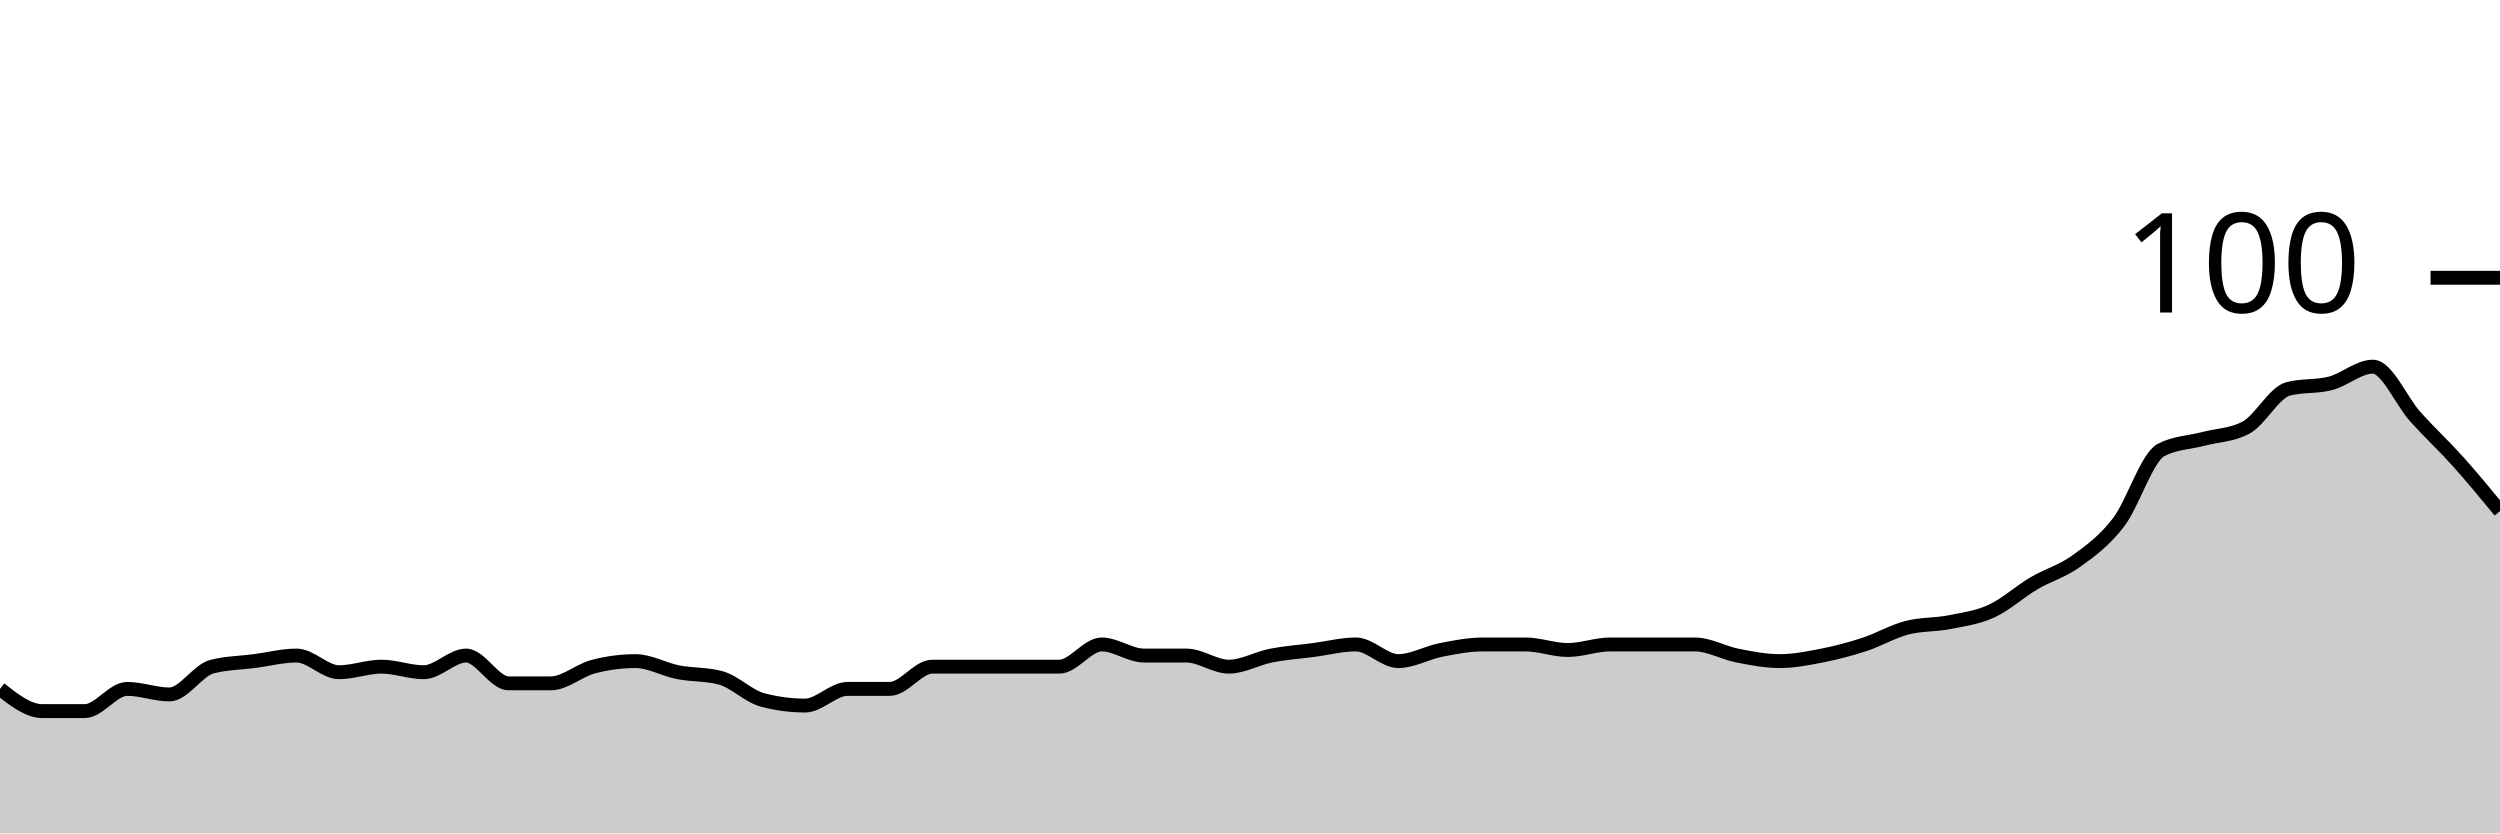
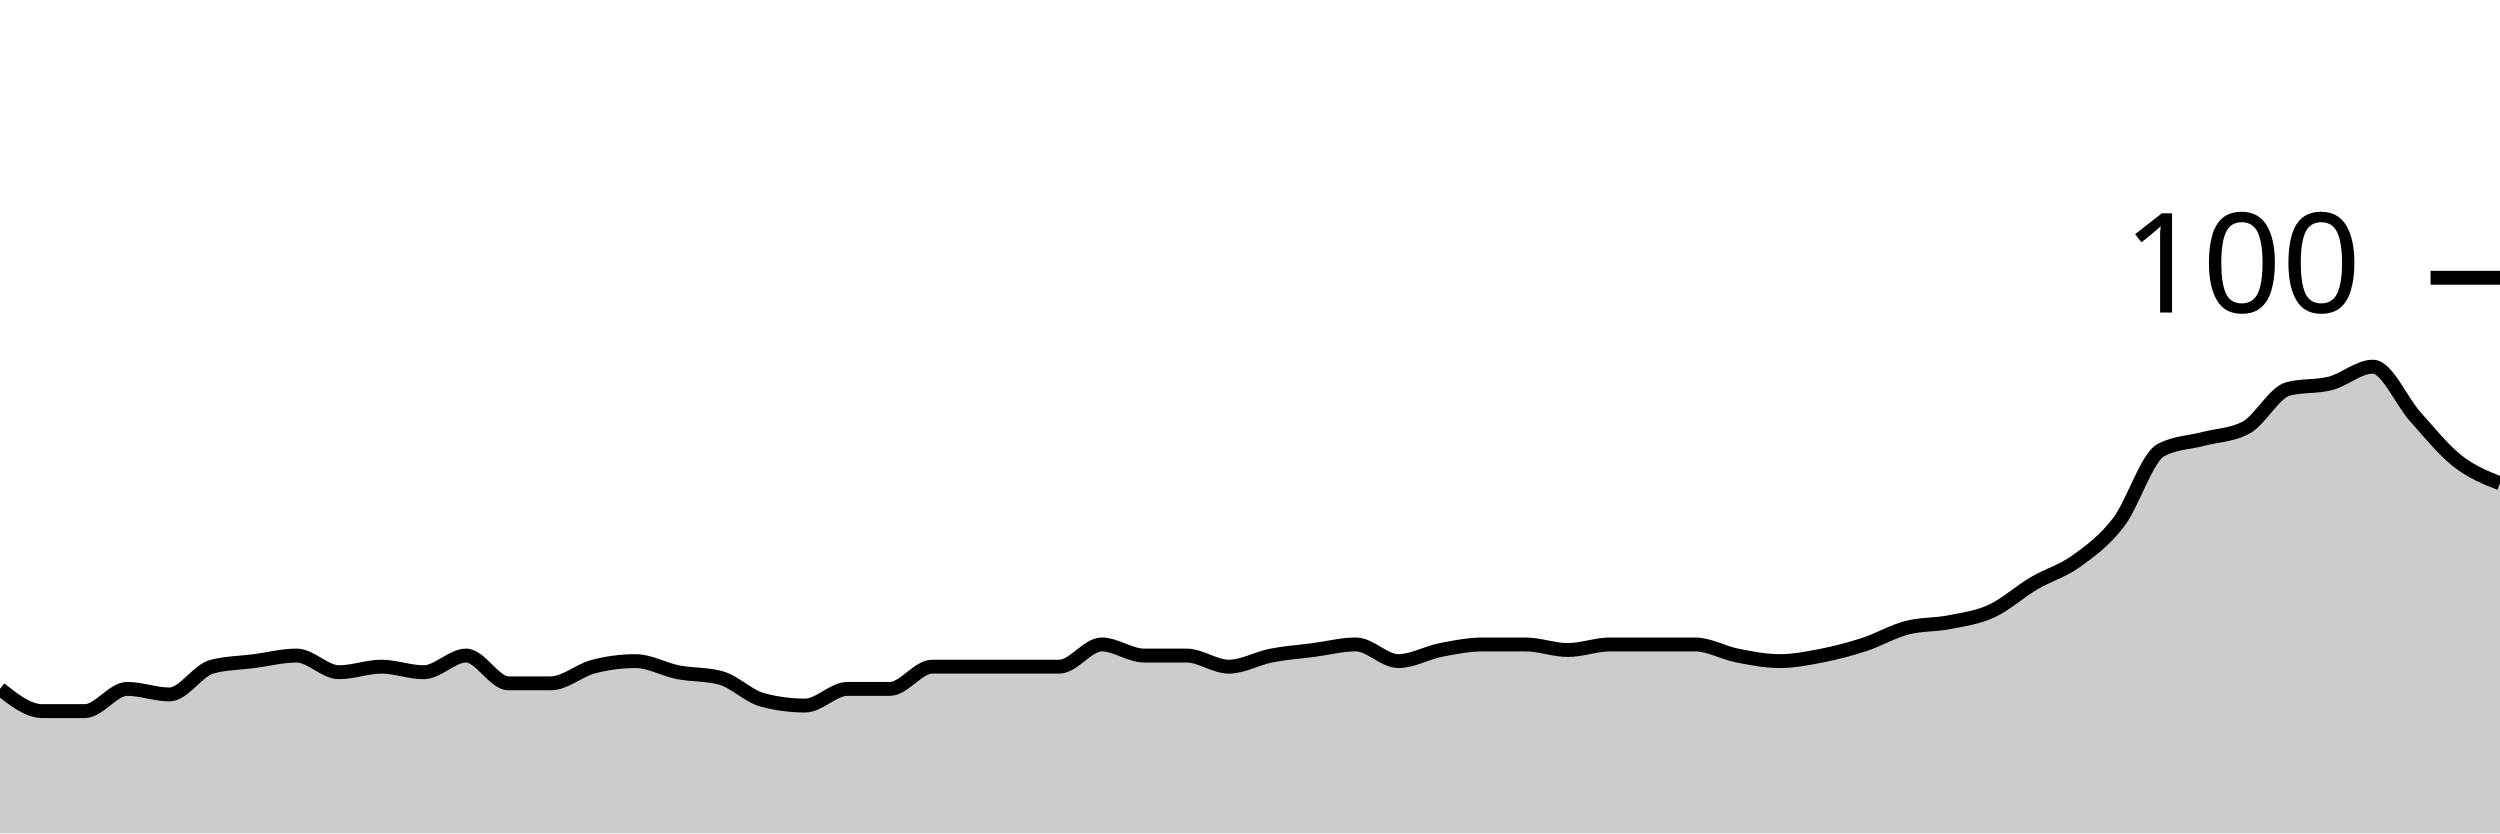
<svg xmlns="http://www.w3.org/2000/svg" viewBox="0 0 180 60">
  <g transform="translate(0,20)">
-     <path class="area" fill="rgba(0, 0, 0, 0.2)" d="M0,29.6C1.017,30.4,2.034,31.2,3.051,31.2C4.068,31.2,5.085,31.2,6.102,31.2C7.119,31.2,8.136,29.6,9.153,29.6C10.169,29.6,11.186,30,12.203,30C13.22,30,14.237,28.267,15.254,28C16.271,27.733,17.288,27.733,18.305,27.6C19.322,27.467,20.339,27.2,21.356,27.2C22.373,27.2,23.39,28.4,24.407,28.4C25.424,28.4,26.441,28,27.458,28C28.475,28,29.492,28.4,30.508,28.4C31.525,28.4,32.542,27.2,33.559,27.2C34.576,27.2,35.593,29.2,36.61,29.2C37.627,29.2,38.644,29.2,39.661,29.2C40.678,29.2,41.695,28.267,42.712,28C43.729,27.733,44.746,27.6,45.763,27.6C46.78,27.6,47.797,28.2,48.814,28.4C49.831,28.6,50.847,28.533,51.864,28.8C52.881,29.067,53.898,30.133,54.915,30.4C55.932,30.667,56.949,30.8,57.966,30.8C58.983,30.8,60,29.6,61.017,29.6C62.034,29.6,63.051,29.6,64.068,29.6C65.085,29.6,66.102,28,67.119,28C68.136,28,69.153,28,70.169,28C71.186,28,72.203,28,73.22,28C74.237,28,75.254,28,76.271,28C77.288,28,78.305,26.4,79.322,26.4C80.339,26.4,81.356,27.2,82.373,27.2C83.39,27.2,84.407,27.2,85.424,27.2C86.441,27.2,87.458,28,88.475,28C89.492,28,90.508,27.4,91.525,27.2C92.542,27,93.559,26.933,94.576,26.8C95.593,26.667,96.61,26.4,97.627,26.4C98.644,26.4,99.661,27.6,100.678,27.6C101.695,27.6,102.712,27,103.729,26.8C104.746,26.6,105.763,26.4,106.78,26.4C107.797,26.4,108.814,26.4,109.831,26.4C110.847,26.4,111.864,26.8,112.881,26.8C113.898,26.8,114.915,26.4,115.932,26.4C116.949,26.4,117.966,26.4,118.983,26.4C120,26.4,121.017,26.4,122.034,26.4C123.051,26.4,124.068,27,125.085,27.2C126.102,27.4,127.119,27.6,128.136,27.6C129.153,27.6,130.169,27.4,131.186,27.2C132.203,27,133.22,26.733,134.237,26.4C135.254,26.067,136.271,25.467,137.288,25.2C138.305,24.933,139.322,25,140.339,24.8C141.356,24.6,142.373,24.467,143.39,24C144.407,23.533,145.424,22.6,146.441,22C147.458,21.4,148.475,21.133,149.492,20.4C150.508,19.667,151.525,18.933,152.542,17.6C153.559,16.267,154.576,12.933,155.593,12.4C156.61,11.867,157.627,11.867,158.644,11.6C159.661,11.333,160.678,11.333,161.695,10.8C162.712,10.267,163.729,8.267,164.746,8C165.763,7.733,166.78,7.867,167.797,7.6C168.814,7.333,169.831,6.4,170.847,6.4C171.864,6.4,172.881,8.867,173.898,10C174.915,11.133,175.932,12.067,176.949,13.2C177.966,14.333,178.983,15.567,180,16.8L180,40C178.983,40,177.966,40,176.949,40C175.932,40,174.915,40,173.898,40C172.881,40,171.864,40,170.847,40C169.831,40,168.814,40,167.797,40C166.78,40,165.763,40,164.746,40C163.729,40,162.712,40,161.695,40C160.678,40,159.661,40,158.644,40C157.627,40,156.61,40,155.593,40C154.576,40,153.559,40,152.542,40C151.525,40,150.508,40,149.492,40C148.475,40,147.458,40,146.441,40C145.424,40,144.407,40,143.39,40C142.373,40,141.356,40,140.339,40C139.322,40,138.305,40,137.288,40C136.271,40,135.254,40,134.237,40C133.22,40,132.203,40,131.186,40C130.169,40,129.153,40,128.136,40C127.119,40,126.102,40,125.085,40C124.068,40,123.051,40,122.034,40C121.017,40,120,40,118.983,40C117.966,40,116.949,40,115.932,40C114.915,40,113.898,40,112.881,40C111.864,40,110.847,40,109.831,40C108.814,40,107.797,40,106.78,40C105.763,40,104.746,40,103.729,40C102.712,40,101.695,40,100.678,40C99.661,40,98.644,40,97.627,40C96.61,40,95.593,40,94.576,40C93.559,40,92.542,40,91.525,40C90.508,40,89.492,40,88.475,40C87.458,40,86.441,40,85.424,40C84.407,40,83.39,40,82.373,40C81.356,40,80.339,40,79.322,40C78.305,40,77.288,40,76.271,40C75.254,40,74.237,40,73.22,40C72.203,40,71.186,40,70.169,40C69.153,40,68.136,40,67.119,40C66.102,40,65.085,40,64.068,40C63.051,40,62.034,40,61.017,40C60,40,58.983,40,57.966,40C56.949,40,55.932,40,54.915,40C53.898,40,52.881,40,51.864,40C50.847,40,49.831,40,48.814,40C47.797,40,46.78,40,45.763,40C44.746,40,43.729,40,42.712,40C41.695,40,40.678,40,39.661,40C38.644,40,37.627,40,36.61,40C35.593,40,34.576,40,33.559,40C32.542,40,31.525,40,30.508,40C29.492,40,28.475,40,27.458,40C26.441,40,25.424,40,24.407,40C23.39,40,22.373,40,21.356,40C20.339,40,19.322,40,18.305,40C17.288,40,16.271,40,15.254,40C14.237,40,13.22,40,12.203,40C11.186,40,10.169,40,9.153,40C8.136,40,7.119,40,6.102,40C5.085,40,4.068,40,3.051,40C2.034,40,1.017,40,0,40Z" />
-     <path class="line" stroke="black" fill="none" d="M0,29.6C1.017,30.4,2.034,31.2,3.051,31.2C4.068,31.2,5.085,31.2,6.102,31.2C7.119,31.2,8.136,29.6,9.153,29.6C10.169,29.6,11.186,30,12.203,30C13.22,30,14.237,28.267,15.254,28C16.271,27.733,17.288,27.733,18.305,27.6C19.322,27.467,20.339,27.2,21.356,27.2C22.373,27.2,23.39,28.4,24.407,28.4C25.424,28.4,26.441,28,27.458,28C28.475,28,29.492,28.4,30.508,28.4C31.525,28.4,32.542,27.2,33.559,27.2C34.576,27.2,35.593,29.2,36.61,29.2C37.627,29.2,38.644,29.2,39.661,29.2C40.678,29.2,41.695,28.267,42.712,28C43.729,27.733,44.746,27.6,45.763,27.6C46.78,27.6,47.797,28.2,48.814,28.4C49.831,28.6,50.847,28.533,51.864,28.8C52.881,29.067,53.898,30.133,54.915,30.4C55.932,30.667,56.949,30.8,57.966,30.8C58.983,30.8,60,29.6,61.017,29.6C62.034,29.6,63.051,29.6,64.068,29.6C65.085,29.6,66.102,28,67.119,28C68.136,28,69.153,28,70.169,28C71.186,28,72.203,28,73.22,28C74.237,28,75.254,28,76.271,28C77.288,28,78.305,26.4,79.322,26.4C80.339,26.4,81.356,27.2,82.373,27.2C83.39,27.2,84.407,27.2,85.424,27.2C86.441,27.2,87.458,28,88.475,28C89.492,28,90.508,27.4,91.525,27.2C92.542,27,93.559,26.933,94.576,26.8C95.593,26.667,96.61,26.4,97.627,26.4C98.644,26.4,99.661,27.6,100.678,27.6C101.695,27.6,102.712,27,103.729,26.8C104.746,26.6,105.763,26.4,106.78,26.4C107.797,26.4,108.814,26.4,109.831,26.4C110.847,26.4,111.864,26.8,112.881,26.8C113.898,26.8,114.915,26.4,115.932,26.4C116.949,26.4,117.966,26.4,118.983,26.4C120,26.4,121.017,26.4,122.034,26.4C123.051,26.4,124.068,27,125.085,27.2C126.102,27.4,127.119,27.6,128.136,27.6C129.153,27.6,130.169,27.4,131.186,27.2C132.203,27,133.22,26.733,134.237,26.4C135.254,26.067,136.271,25.467,137.288,25.2C138.305,24.933,139.322,25,140.339,24.8C141.356,24.6,142.373,24.467,143.39,24C144.407,23.533,145.424,22.6,146.441,22C147.458,21.4,148.475,21.133,149.492,20.4C150.508,19.667,151.525,18.933,152.542,17.6C153.559,16.267,154.576,12.933,155.593,12.4C156.61,11.867,157.627,11.867,158.644,11.6C159.661,11.333,160.678,11.333,161.695,10.8C162.712,10.267,163.729,8.267,164.746,8C165.763,7.733,166.78,7.867,167.797,7.6C168.814,7.333,169.831,6.4,170.847,6.4C171.864,6.4,172.881,8.867,173.898,10C174.915,11.133,175.932,12.067,176.949,13.2C177.966,14.333,178.983,15.567,180,16.8" />
+     <path class="area" fill="rgba(0, 0, 0, 0.2)" d="M0,29.6C1.017,30.4,2.034,31.2,3.051,31.2C4.068,31.2,5.085,31.2,6.102,31.2C7.119,31.2,8.136,29.6,9.153,29.6C10.169,29.6,11.186,30,12.203,30C13.22,30,14.237,28.267,15.254,28C16.271,27.733,17.288,27.733,18.305,27.6C19.322,27.467,20.339,27.2,21.356,27.2C22.373,27.2,23.39,28.4,24.407,28.4C25.424,28.4,26.441,28,27.458,28C28.475,28,29.492,28.4,30.508,28.4C31.525,28.4,32.542,27.2,33.559,27.2C34.576,27.2,35.593,29.2,36.61,29.2C37.627,29.2,38.644,29.2,39.661,29.2C40.678,29.2,41.695,28.267,42.712,28C43.729,27.733,44.746,27.6,45.763,27.6C46.78,27.6,47.797,28.2,48.814,28.4C49.831,28.6,50.847,28.533,51.864,28.8C52.881,29.067,53.898,30.133,54.915,30.4C55.932,30.667,56.949,30.8,57.966,30.8C58.983,30.8,60,29.6,61.017,29.6C62.034,29.6,63.051,29.6,64.068,29.6C65.085,29.6,66.102,28,67.119,28C68.136,28,69.153,28,70.169,28C71.186,28,72.203,28,73.22,28C74.237,28,75.254,28,76.271,28C77.288,28,78.305,26.4,79.322,26.4C80.339,26.4,81.356,27.2,82.373,27.2C83.39,27.2,84.407,27.2,85.424,27.2C86.441,27.2,87.458,28,88.475,28C89.492,28,90.508,27.4,91.525,27.2C92.542,27,93.559,26.933,94.576,26.8C95.593,26.667,96.61,26.4,97.627,26.4C98.644,26.4,99.661,27.6,100.678,27.6C101.695,27.6,102.712,27,103.729,26.8C104.746,26.6,105.763,26.4,106.78,26.4C107.797,26.4,108.814,26.4,109.831,26.4C110.847,26.4,111.864,26.8,112.881,26.8C113.898,26.8,114.915,26.4,115.932,26.4C116.949,26.4,117.966,26.4,118.983,26.4C120,26.4,121.017,26.4,122.034,26.4C123.051,26.4,124.068,27,125.085,27.2C126.102,27.4,127.119,27.6,128.136,27.6C129.153,27.6,130.169,27.4,131.186,27.2C132.203,27,133.22,26.733,134.237,26.4C135.254,26.067,136.271,25.467,137.288,25.2C138.305,24.933,139.322,25,140.339,24.8C141.356,24.6,142.373,24.467,143.39,24C144.407,23.533,145.424,22.6,146.441,22C147.458,21.4,148.475,21.133,149.492,20.4C150.508,19.667,151.525,18.933,152.542,17.6C153.559,16.267,154.576,12.933,155.593,12.4C156.61,11.867,157.627,11.867,158.644,11.6C159.661,11.333,160.678,11.333,161.695,10.8C162.712,10.267,163.729,8.267,164.746,8C165.763,7.733,166.78,7.867,167.797,7.6C168.814,7.333,169.831,6.4,170.847,6.4C171.864,6.4,172.881,8.867,173.898,10C174.915,11.133,175.932,12.4,176.949,13.2C177.966,14,178.983,14.4,180,14.8L180,40C178.983,40,177.966,40,176.949,40C175.932,40,174.915,40,173.898,40C172.881,40,171.864,40,170.847,40C169.831,40,168.814,40,167.797,40C166.78,40,165.763,40,164.746,40C163.729,40,162.712,40,161.695,40C160.678,40,159.661,40,158.644,40C157.627,40,156.61,40,155.593,40C154.576,40,153.559,40,152.542,40C151.525,40,150.508,40,149.492,40C148.475,40,147.458,40,146.441,40C145.424,40,144.407,40,143.39,40C142.373,40,141.356,40,140.339,40C139.322,40,138.305,40,137.288,40C136.271,40,135.254,40,134.237,40C133.22,40,132.203,40,131.186,40C130.169,40,129.153,40,128.136,40C127.119,40,126.102,40,125.085,40C124.068,40,123.051,40,122.034,40C121.017,40,120,40,118.983,40C117.966,40,116.949,40,115.932,40C114.915,40,113.898,40,112.881,40C111.864,40,110.847,40,109.831,40C108.814,40,107.797,40,106.78,40C105.763,40,104.746,40,103.729,40C102.712,40,101.695,40,100.678,40C99.661,40,98.644,40,97.627,40C96.61,40,95.593,40,94.576,40C93.559,40,92.542,40,91.525,40C90.508,40,89.492,40,88.475,40C87.458,40,86.441,40,85.424,40C84.407,40,83.39,40,82.373,40C81.356,40,80.339,40,79.322,40C78.305,40,77.288,40,76.271,40C75.254,40,74.237,40,73.22,40C72.203,40,71.186,40,70.169,40C69.153,40,68.136,40,67.119,40C66.102,40,65.085,40,64.068,40C63.051,40,62.034,40,61.017,40C60,40,58.983,40,57.966,40C56.949,40,55.932,40,54.915,40C53.898,40,52.881,40,51.864,40C50.847,40,49.831,40,48.814,40C47.797,40,46.78,40,45.763,40C44.746,40,43.729,40,42.712,40C41.695,40,40.678,40,39.661,40C38.644,40,37.627,40,36.61,40C35.593,40,34.576,40,33.559,40C32.542,40,31.525,40,30.508,40C29.492,40,28.475,40,27.458,40C26.441,40,25.424,40,24.407,40C23.39,40,22.373,40,21.356,40C20.339,40,19.322,40,18.305,40C17.288,40,16.271,40,15.254,40C14.237,40,13.22,40,12.203,40C11.186,40,10.169,40,9.153,40C8.136,40,7.119,40,6.102,40C5.085,40,4.068,40,3.051,40C2.034,40,1.017,40,0,40Z" />
+     <path class="line" stroke="black" fill="none" d="M0,29.6C1.017,30.4,2.034,31.2,3.051,31.2C4.068,31.2,5.085,31.2,6.102,31.2C7.119,31.2,8.136,29.6,9.153,29.6C10.169,29.6,11.186,30,12.203,30C13.22,30,14.237,28.267,15.254,28C16.271,27.733,17.288,27.733,18.305,27.6C19.322,27.467,20.339,27.2,21.356,27.2C22.373,27.2,23.39,28.4,24.407,28.4C25.424,28.4,26.441,28,27.458,28C28.475,28,29.492,28.4,30.508,28.4C31.525,28.4,32.542,27.2,33.559,27.2C34.576,27.2,35.593,29.2,36.61,29.2C37.627,29.2,38.644,29.2,39.661,29.2C40.678,29.2,41.695,28.267,42.712,28C43.729,27.733,44.746,27.6,45.763,27.6C46.78,27.6,47.797,28.2,48.814,28.4C49.831,28.6,50.847,28.533,51.864,28.8C52.881,29.067,53.898,30.133,54.915,30.4C55.932,30.667,56.949,30.8,57.966,30.8C58.983,30.8,60,29.6,61.017,29.6C62.034,29.6,63.051,29.6,64.068,29.6C65.085,29.6,66.102,28,67.119,28C68.136,28,69.153,28,70.169,28C71.186,28,72.203,28,73.22,28C74.237,28,75.254,28,76.271,28C77.288,28,78.305,26.4,79.322,26.4C80.339,26.4,81.356,27.2,82.373,27.2C83.39,27.2,84.407,27.2,85.424,27.2C86.441,27.2,87.458,28,88.475,28C89.492,28,90.508,27.4,91.525,27.2C92.542,27,93.559,26.933,94.576,26.8C95.593,26.667,96.61,26.4,97.627,26.4C98.644,26.4,99.661,27.6,100.678,27.6C101.695,27.6,102.712,27,103.729,26.8C104.746,26.6,105.763,26.4,106.78,26.4C107.797,26.4,108.814,26.4,109.831,26.4C110.847,26.4,111.864,26.8,112.881,26.8C113.898,26.8,114.915,26.4,115.932,26.4C116.949,26.4,117.966,26.4,118.983,26.4C120,26.4,121.017,26.4,122.034,26.4C123.051,26.4,124.068,27,125.085,27.2C126.102,27.4,127.119,27.6,128.136,27.6C129.153,27.6,130.169,27.4,131.186,27.2C132.203,27,133.22,26.733,134.237,26.4C135.254,26.067,136.271,25.467,137.288,25.2C138.305,24.933,139.322,25,140.339,24.8C141.356,24.6,142.373,24.467,143.39,24C144.407,23.533,145.424,22.6,146.441,22C147.458,21.4,148.475,21.133,149.492,20.4C150.508,19.667,151.525,18.933,152.542,17.6C153.559,16.267,154.576,12.933,155.593,12.4C156.61,11.867,157.627,11.867,158.644,11.6C159.661,11.333,160.678,11.333,161.695,10.8C162.712,10.267,163.729,8.267,164.746,8C165.763,7.733,166.78,7.867,167.797,7.6C168.814,7.333,169.831,6.4,170.847,6.4C171.864,6.4,172.881,8.867,173.898,10C174.915,11.133,175.932,12.4,176.949,13.2C177.966,14,178.983,14.4,180,14.8" />
    <path class="axis-ceiling" stroke-width="1" stroke="black" fill="none" d="M175,0L180,0" />
    <text class="axis-ceiling-label" font-family="sans-serif" text-anchor="end" font-size="10px" x="170" y="2.5">100</text>
  </g>
</svg>
